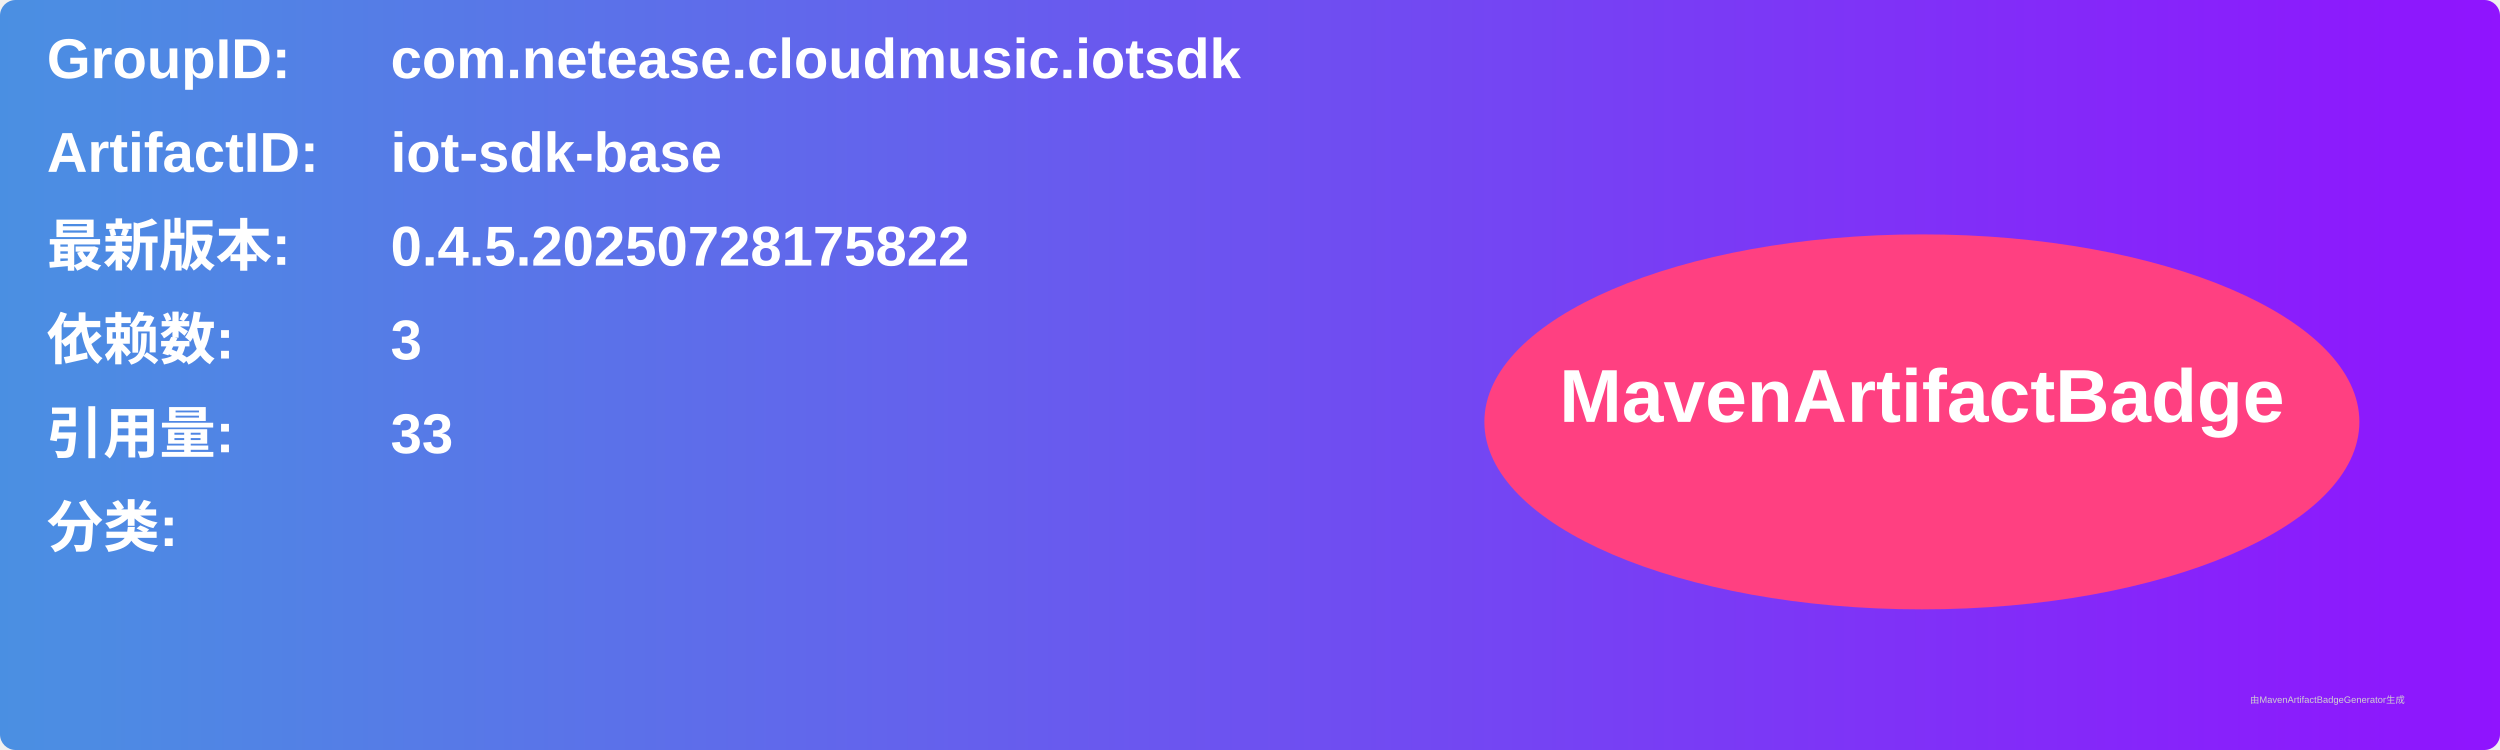
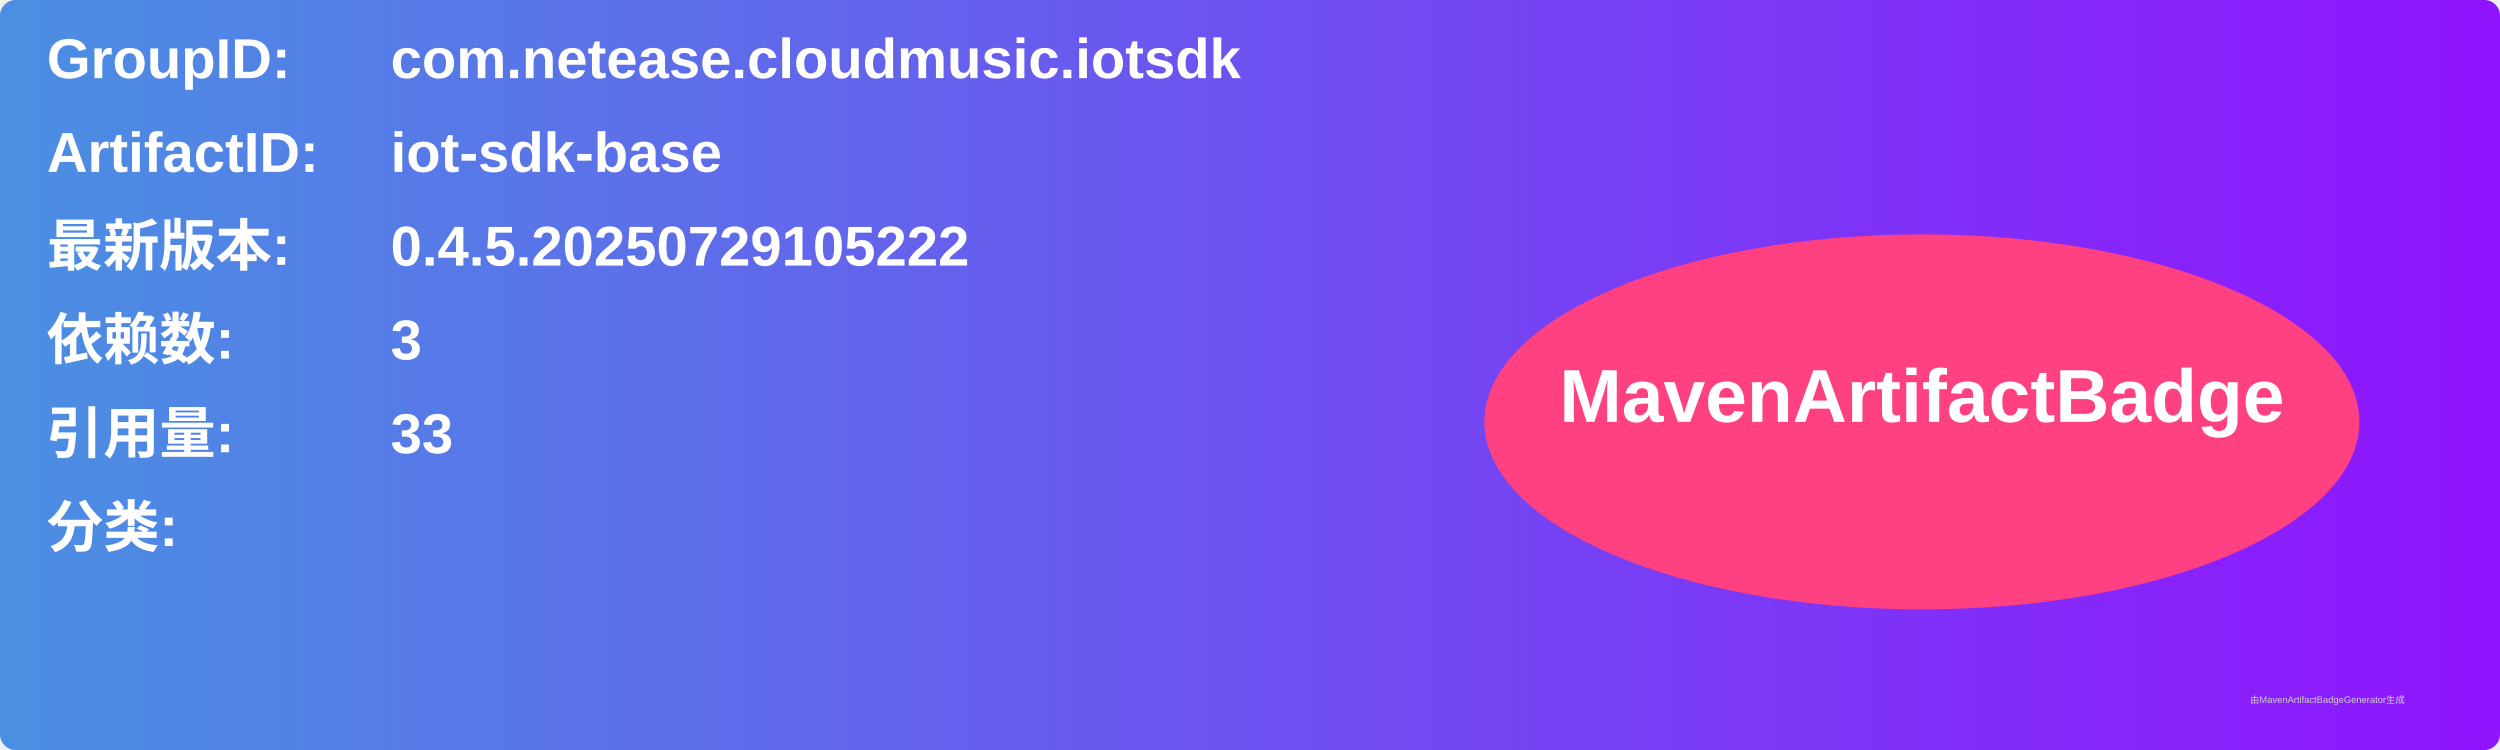
<svg xmlns="http://www.w3.org/2000/svg" width="800" height="240" viewBox="0 0 800 240">
  <linearGradient id="grad" x1="0%" y1="0%" x2="100%" y2="0%">
    <stop offset="0%" stop-color="#4a90e2" />
    <stop offset="100%" stop-color="#9013fe" />
  </linearGradient>
  <rect width="100%" height="100%" rx="5" ry="5" fill="url(#grad)" />
  <g transform="translate(15, 15)">
    <text x="0" y="10" font-family="Arial" font-size="18" fill="white" font-weight="bold" width="260">GroupID:</text>
    <text x="110" y="10" font-family="Arial" font-size="18" fill="white" font-weight="bold" width="460">com.netease.cloudmusic.iotsdk</text>
    <text x="0" y="40" font-family="Arial" font-size="18" fill="white" font-weight="bold" width="260">ArtifactID:</text>
    <text x="110" y="40" font-family="Arial" font-size="18" fill="white" font-weight="bold" width="460">iot-sdk-base</text>
    <text x="0" y="70" font-family="Arial" font-size="18" fill="white" font-weight="bold">最新版本:</text>
    <text x="110" y="70" font-family="Arial" font-size="18" fill="white" font-weight="bold">
-       <tspan font-weight="bold">0.4.5.20250728175822</tspan>
+       <tspan font-weight="bold">0.4.5.20250729105222</tspan>
    </text>
    <text x="0" y="100" font-family="Arial" font-size="18" fill="white" font-weight="bold">依赖数: </text>
    <text x="110" y="100" font-family="Arial" font-size="18" fill="white">
      <tspan font-weight="bold">3</tspan>
    </text>
    <text x="0" y="130" font-family="Arial" font-size="18" fill="white" font-weight="bold">引用量: </text>
    <text x="110" y="130" font-family="Arial" font-size="18" fill="white">
      <tspan font-weight="bold">33</tspan>
    </text>
    <text x="0" y="160" font-family="Arial" font-size="18" fill="white" font-weight="bold">分类:</text>
    <text x="10" y="190" font-family="Arial" font-size="10" fill="white">
      <tspan font-weight="bold" />
    </text>
    <ellipse cx="600" cy="120" rx="140" ry="60" fill="#ff4081" />
    <text x="600" y="120" text-anchor="middle" font-family="Arial" font-size="24" fill="white" font-weight="bold">MavenArtifactBadge</text>
  </g>
  <text x="720" y="225" font-family="Arial" font-size="3" fill="#d0d0d0">由MavenArtifactBadgeGenerator生成</text>
</svg>
